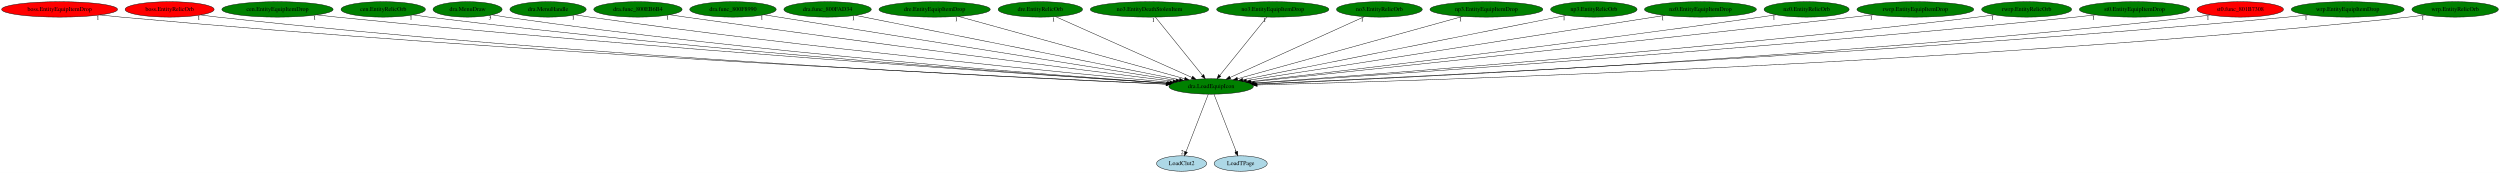
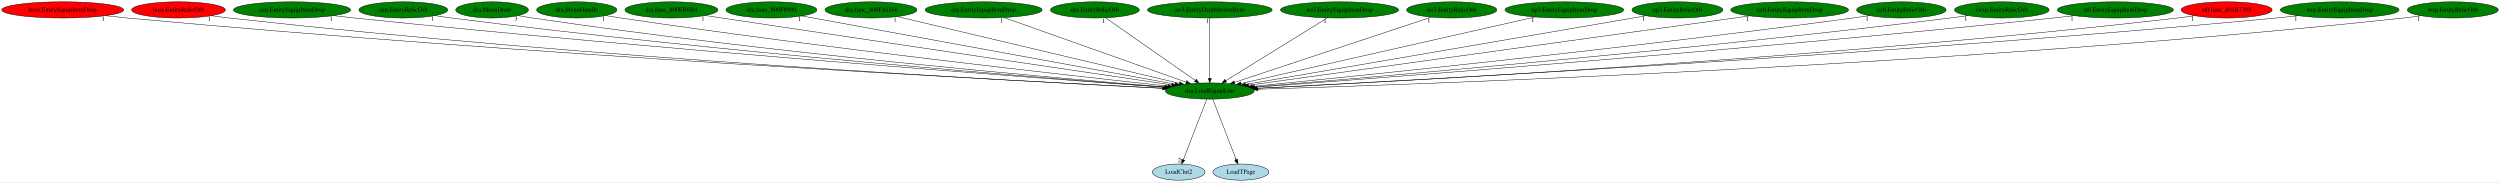
- <svg xmlns="http://www.w3.org/2000/svg" xmlns:xlink="http://www.w3.org/1999/xlink" width="5840pt" height="404pt" viewBox="0.00 0.00 5839.93 404.00">
+ <svg xmlns="http://www.w3.org/2000/svg" xmlns:xlink="http://www.w3.org/1999/xlink" width="5549pt" height="404pt" viewBox="0.00 0.00 5548.93 404.00">
  <g id="graph0" class="graph" transform="scale(1 1) rotate(0) translate(4 400)">
-     <polygon fill="white" stroke="transparent" points="-4,4 -4,-400 5835.93,-400 5835.93,4 -4,4" />
+     <polygon fill="white" stroke="transparent" points="-4,4 -4,-400 5544.93,-400 5544.93,4 -4,4" />
    <g id="node1" class="node">
-       <ellipse fill="green" stroke="black" cx="2825.19" cy="-198" rx="98.58" ry="18" />
-       <text text-anchor="middle" x="2825.19" y="-194.3" font-family="Times,serif" font-size="14.00">dra.LoadEquipIcon</text>
+       <ellipse fill="green" stroke="black" cx="2681.19" cy="-198" rx="98.58" ry="18" />
+       <text text-anchor="middle" x="2681.19" y="-194.3" font-family="Times,serif" font-size="14.00">dra.LoadEquipIcon</text>
    </g>
    <g id="node2" class="node">
      <g id="a_node2">
        <a xlink:href="LoadClut2.svg" xlink:title="LoadClut2">
-           <ellipse fill="lightblue" stroke="black" cx="2756.19" cy="-18" rx="58.49" ry="18" />
-           <text text-anchor="middle" x="2756.19" y="-14.3" font-family="Times,serif" font-size="14.00">LoadClut2</text>
+           <ellipse fill="lightblue" stroke="black" cx="2612.19" cy="-18" rx="58.49" ry="18" />
+           <text text-anchor="middle" x="2612.19" y="-14.3" font-family="Times,serif" font-size="14.00">LoadClut2</text>
        </a>
      </g>
    </g>
    <g id="edge1" class="edge">
-       <path fill="none" stroke="black" d="M2818.57,-179.93C2806.52,-148.83 2780.89,-82.73 2766.52,-45.65" />
-       <polygon fill="black" stroke="black" points="2769.66,-44.07 2762.78,-36.02 2763.14,-46.6 2769.66,-44.07" />
-       <text text-anchor="middle" x="2757.78" y="-39.82" font-family="Times,serif" font-size="14.00">2</text>
+       <path fill="none" stroke="black" d="M2674.57,-179.93C2662.52,-148.83 2636.89,-82.73 2622.52,-45.65" />
+       <polygon fill="black" stroke="black" points="2625.66,-44.07 2618.78,-36.02 2619.14,-46.6 2625.66,-44.07" />
+       <text text-anchor="middle" x="2613.78" y="-39.82" font-family="Times,serif" font-size="14.00">2</text>
    </g>
    <g id="node3" class="node">
      <g id="a_node3">
        <a xlink:href="LoadTPage.svg" xlink:title="LoadTPage">
-           <ellipse fill="lightblue" stroke="black" cx="2894.19" cy="-18" rx="61.99" ry="18" />
-           <text text-anchor="middle" x="2894.19" y="-14.3" font-family="Times,serif" font-size="14.00">LoadTPage</text>
+           <ellipse fill="lightblue" stroke="black" cx="2750.19" cy="-18" rx="61.99" ry="18" />
+           <text text-anchor="middle" x="2750.19" y="-14.3" font-family="Times,serif" font-size="14.00">LoadTPage</text>
        </a>
      </g>
    </g>
    <g id="edge2" class="edge">
-       <path fill="none" stroke="black" d="M2831.8,-179.93C2843.86,-148.83 2869.48,-82.73 2883.86,-45.65" />
-       <polygon fill="black" stroke="black" points="2887.24,-46.6 2887.59,-36.02 2880.71,-44.07 2887.24,-46.6" />
-       <text text-anchor="middle" x="2882.59" y="-39.82" font-family="Times,serif" font-size="14.00">1</text>
+       <path fill="none" stroke="black" d="M2687.8,-179.93C2699.86,-148.83 2725.48,-82.73 2739.86,-45.65" />
+       <polygon fill="black" stroke="black" points="2743.24,-46.6 2743.59,-36.02 2736.71,-44.07 2743.24,-46.6" />
+       <text text-anchor="middle" x="2738.59" y="-39.82" font-family="Times,serif" font-size="14.00">1</text>
    </g>
    <g id="node4" class="node">
      <g id="a_node4">
        <a xlink:href="boss.EntityEquipItemDrop.svg" xlink:title="boss.EntityEquipItemDrop">
          <ellipse fill="red" stroke="black" cx="135.19" cy="-378" rx="135.38" ry="18" />
          <text text-anchor="middle" x="135.19" y="-374.3" font-family="Times,serif" font-size="14.00">boss.EntityEquipItemDrop</text>
        </a>
      </g>
    </g>
    <g id="edge3" class="edge">
-       <path fill="none" stroke="black" d="M229.61,-365.11C246.12,-363.24 263.14,-361.45 279.19,-360 1224.82,-274.35 2372.17,-219.24 2720.19,-203.59" />
-       <polygon fill="black" stroke="black" points="2720.42,-207.08 2730.26,-203.14 2720.11,-200.09 2720.42,-207.08" />
-       <text text-anchor="middle" x="224.61" y="-353.91" font-family="Times,serif" font-size="14.00">1</text>
+       <path fill="none" stroke="black" d="M230,-365.12C246.39,-363.26 263.27,-361.47 279.19,-360 1166.85,-277.91 2242.75,-220.85 2577.05,-204.09" />
+       <polygon fill="black" stroke="black" points="2577.38,-207.58 2587.2,-203.59 2577.03,-200.59 2577.38,-207.58" />
+       <text text-anchor="middle" x="225" y="-353.92" font-family="Times,serif" font-size="14.00">1</text>
    </g>
    <g id="node5" class="node">
      <g id="a_node5">
        <a xlink:href="boss.EntityRelicOrb.svg" xlink:title="boss.EntityRelicOrb">
          <ellipse fill="red" stroke="black" cx="392.19" cy="-378" rx="103.98" ry="18" />
          <text text-anchor="middle" x="392.19" y="-374.3" font-family="Times,serif" font-size="14.00">boss.EntityRelicOrb</text>
        </a>
      </g>
    </g>
    <g id="edge4" class="edge">
-       <path fill="none" stroke="black" d="M465.32,-365.12C478.57,-363.22 492.27,-361.42 505.19,-360 1356.81,-266.54 2390.61,-217.4 2719.46,-203.32" />
-       <polygon fill="black" stroke="black" points="2720.08,-206.8 2729.92,-202.87 2719.78,-199.8 2720.08,-206.8" />
-       <text text-anchor="middle" x="460.32" y="-353.92" font-family="Times,serif" font-size="14.00">1</text>
+       <path fill="none" stroke="black" d="M465.33,-365.17C478.57,-363.27 492.27,-361.45 505.19,-360 1299.59,-270.98 2262.87,-219.33 2576.84,-203.92" />
+       <polygon fill="black" stroke="black" points="2577.02,-207.42 2586.84,-203.43 2576.68,-200.42 2577.02,-207.42" />
+       <text text-anchor="middle" x="460.33" y="-353.97" font-family="Times,serif" font-size="14.00">1</text>
    </g>
    <g id="node6" class="node">
      <g id="a_node6">
        <a xlink:href="cen.EntityEquipItemDrop.svg" xlink:title="cen.EntityEquipItemDrop">
          <ellipse fill="green" stroke="black" cx="644.19" cy="-378" rx="129.98" ry="18" />
          <text text-anchor="middle" x="644.19" y="-374.3" font-family="Times,serif" font-size="14.00">cen.EntityEquipItemDrop</text>
        </a>
      </g>
    </g>
    <g id="edge5" class="edge">
-       <path fill="none" stroke="black" d="M736.09,-365.19C751.79,-363.34 767.95,-361.53 783.19,-360 1526.27,-285.3 2424.39,-224.81 2723.1,-205.49" />
-       <polygon fill="black" stroke="black" points="2723.72,-208.96 2733.48,-204.82 2723.27,-201.97 2723.72,-208.96" />
-       <text text-anchor="middle" x="731.09" y="-353.99" font-family="Times,serif" font-size="14.00">1</text>
+       <path fill="none" stroke="black" d="M736.1,-365.27C751.8,-363.41 767.95,-361.58 783.19,-360 1469.59,-288.94 2298.07,-226.75 2580.94,-206.19" />
+       <polygon fill="black" stroke="black" points="2581.45,-209.66 2591.17,-205.44 2580.95,-202.68 2581.45,-209.66" />
+       <text text-anchor="middle" x="731.1" y="-354.07" font-family="Times,serif" font-size="14.00">1</text>
    </g>
    <g id="node7" class="node">
      <g id="a_node7">
        <a xlink:href="cen.EntityRelicOrb.svg" xlink:title="cen.EntityRelicOrb">
          <ellipse fill="green" stroke="black" cx="891.19" cy="-378" rx="98.58" ry="18" />
          <text text-anchor="middle" x="891.19" y="-374.3" font-family="Times,serif" font-size="14.00">cen.EntityRelicOrb</text>
        </a>
      </g>
    </g>
    <g id="edge6" class="edge">
-       <path fill="none" stroke="black" d="M961.02,-365.19C973.38,-363.3 986.15,-361.49 998.19,-360 1653.73,-279.14 2446.48,-223.61 2723.66,-205.45" />
-       <polygon fill="black" stroke="black" points="2723.95,-208.94 2733.7,-204.8 2723.49,-201.96 2723.95,-208.94" />
-       <text text-anchor="middle" x="956.02" y="-353.99" font-family="Times,serif" font-size="14.00">1</text>
+       <path fill="none" stroke="black" d="M961.03,-365.26C973.39,-363.37 986.15,-361.53 998.19,-360 1597.29,-283.83 2320.53,-226.1 2581.36,-206.37" />
+       <polygon fill="black" stroke="black" points="2581.86,-209.84 2591.57,-205.6 2581.33,-202.86 2581.86,-209.84" />
+       <text text-anchor="middle" x="956.03" y="-354.06" font-family="Times,serif" font-size="14.00">1</text>
    </g>
    <g id="node8" class="node">
      <g id="a_node8">
        <a xlink:href="dra.MenuDraw.svg" xlink:title="dra.MenuDraw">
          <ellipse fill="green" stroke="black" cx="1088.19" cy="-378" rx="80.69" ry="18" />
          <text text-anchor="middle" x="1088.19" y="-374.3" font-family="Times,serif" font-size="14.00">dra.MenuDraw</text>
        </a>
      </g>
    </g>
    <g id="edge7" class="edge">
-       <path fill="none" stroke="black" d="M1145.68,-365.35C1156.45,-363.39 1167.64,-361.51 1178.19,-360 1760.55,-276.7 2465.01,-223.65 2723.66,-205.76" />
-       <polygon fill="black" stroke="black" points="2724.05,-209.24 2733.79,-205.06 2723.57,-202.25 2724.05,-209.24" />
-       <text text-anchor="middle" x="1140.68" y="-354.15" font-family="Times,serif" font-size="14.00">3</text>
+       <path fill="none" stroke="black" d="M1146.17,-365.34C1156.79,-363.41 1167.81,-361.53 1178.19,-360 1705.09,-282.14 2341.24,-226.54 2582.22,-206.84" />
+       <polygon fill="black" stroke="black" points="2582.68,-210.32 2592.36,-206.02 2582.11,-203.34 2582.68,-210.32" />
+       <text text-anchor="middle" x="1141.17" y="-354.14" font-family="Times,serif" font-size="14.00">3</text>
    </g>
    <g id="node9" class="node">
      <g id="a_node9">
        <a xlink:href="dra.MenuHandle.svg" xlink:title="dra.MenuHandle">
          <ellipse fill="green" stroke="black" cx="1276.19" cy="-378" rx="89.08" ry="18" />
          <text text-anchor="middle" x="1276.19" y="-374.3" font-family="Times,serif" font-size="14.00">dra.MenuHandle</text>
        </a>
      </g>
    </g>
    <g id="edge8" class="edge">
-       <path fill="none" stroke="black" d="M1339.88,-365.37C1351.29,-363.45 1363.08,-361.58 1374.19,-360 1882.62,-287.76 2495.16,-229.02 2728.53,-207.66" />
-       <polygon fill="black" stroke="black" points="2729.04,-211.13 2738.68,-206.73 2728.41,-204.16 2729.04,-211.13" />
-       <text text-anchor="middle" x="1334.88" y="-354.17" font-family="Times,serif" font-size="14.00">1</text>
+       <path fill="none" stroke="black" d="M1340.16,-365.44C1351.48,-363.52 1363.17,-361.63 1374.19,-360 1828.05,-292.72 2373.55,-231.98 2588.08,-208.88" />
+       <polygon fill="black" stroke="black" points="2588.47,-212.36 2598.04,-207.81 2587.72,-205.4 2588.47,-212.36" />
+       <text text-anchor="middle" x="1335.16" y="-354.24" font-family="Times,serif" font-size="14.00">1</text>
    </g>
    <g id="node10" class="node">
      <g id="a_node10">
        <a xlink:href="dra.func_800EB6B4.svg" xlink:title="dra.func_800EB6B4">
          <ellipse fill="green" stroke="black" cx="1486.19" cy="-378" rx="103.18" ry="18" />
          <text text-anchor="middle" x="1486.19" y="-374.3" font-family="Times,serif" font-size="14.00">dra.func_800EB6B4</text>
        </a>
      </g>
    </g>
    <g id="edge9" class="edge">
-       <path fill="none" stroke="black" d="M1560.56,-365.5C1573.11,-363.62 1586.02,-361.72 1598.19,-360 2023.9,-299.77 2533.85,-235.32 2736.18,-210.05" />
-       <polygon fill="black" stroke="black" points="2736.67,-213.52 2746.16,-208.81 2735.8,-206.57 2736.67,-213.52" />
-       <text text-anchor="middle" x="1555.56" y="-354.3" font-family="Times,serif" font-size="14.00">1</text>
+       <path fill="none" stroke="black" d="M1561.19,-365.58C1573.55,-363.71 1586.23,-361.8 1598.19,-360 1970.4,-304.09 2414.73,-238.35 2596.94,-211.44" />
+       <polygon fill="black" stroke="black" points="2597.61,-214.87 2606.99,-209.95 2596.59,-207.95 2597.61,-214.87" />
+       <text text-anchor="middle" x="1556.19" y="-354.38" font-family="Times,serif" font-size="14.00">1</text>
    </g>
    <g id="node11" class="node">
      <g id="a_node11">
        <a xlink:href="dra.func_800F8990.svg" xlink:title="dra.func_800F8990">
          <ellipse fill="green" stroke="black" cx="1708.19" cy="-378" rx="100.98" ry="18" />
          <text text-anchor="middle" x="1708.19" y="-374.3" font-family="Times,serif" font-size="14.00">dra.func_800F8990</text>
        </a>
      </g>
    </g>
    <g id="edge10" class="edge">
-       <path fill="none" stroke="black" d="M1780.62,-365.46C1979.56,-333.76 2533.49,-245.48 2743.26,-212.06" />
-       <polygon fill="black" stroke="black" points="2743.96,-215.49 2753.29,-210.46 2742.86,-208.58 2743.96,-215.49" />
-       <text text-anchor="middle" x="1775.62" y="-354.26" font-family="Times,serif" font-size="14.00">1</text>
+       <path fill="none" stroke="black" d="M1775.83,-364.62C1951.03,-332.57 2418.77,-247.01 2604.05,-213.11" />
+       <polygon fill="black" stroke="black" points="2604.78,-216.54 2613.99,-211.29 2603.52,-209.65 2604.78,-216.54" />
+       <text text-anchor="middle" x="1770.83" y="-353.42" font-family="Times,serif" font-size="14.00">1</text>
    </g>
    <g id="node12" class="node">
      <g id="a_node12">
        <a xlink:href="dra.func_800FAD34.svg" xlink:title="dra.func_800FAD34">
          <ellipse fill="green" stroke="black" cx="1929.19" cy="-378" rx="102.08" ry="18" />
          <text text-anchor="middle" x="1929.19" y="-374.3" font-family="Times,serif" font-size="14.00">dra.func_800FAD34</text>
        </a>
      </g>
    </g>
    <g id="edge11" class="edge">
-       <path fill="none" stroke="black" d="M1994.35,-364.06C2156.92,-331.76 2579.67,-247.77 2751.23,-213.69" />
-       <polygon fill="black" stroke="black" points="2752.05,-217.1 2761.17,-211.72 2750.68,-210.23 2752.05,-217.1" />
-       <text text-anchor="middle" x="1989.35" y="-352.86" font-family="Times,serif" font-size="14.00">1</text>
+       <path fill="none" stroke="black" d="M1987.57,-363.18C2124.87,-330.68 2467.62,-249.55 2613.61,-215" />
+       <polygon fill="black" stroke="black" points="2614.43,-218.4 2623.36,-212.69 2612.82,-211.59 2614.43,-218.4" />
+       <text text-anchor="middle" x="1982.57" y="-351.98" font-family="Times,serif" font-size="14.00">1</text>
    </g>
    <g id="node13" class="node">
      <g id="a_node13">
        <a xlink:href="dre.EntityEquipItemDrop.svg" xlink:title="dre.EntityEquipItemDrop">
          <ellipse fill="green" stroke="black" cx="2179.19" cy="-378" rx="129.98" ry="18" />
          <text text-anchor="middle" x="2179.19" y="-374.3" font-family="Times,serif" font-size="14.00">dre.EntityEquipItemDrop</text>
        </a>
      </g>
    </g>
    <g id="edge12" class="edge">
-       <path fill="none" stroke="black" d="M2234.82,-361.67C2354.91,-328.58 2637.66,-250.67 2763.23,-216.07" />
-       <polygon fill="black" stroke="black" points="2764.37,-219.39 2773.08,-213.36 2762.51,-212.64 2764.37,-219.39" />
-       <text text-anchor="middle" x="2229.82" y="-350.47" font-family="Times,serif" font-size="14.00">1</text>
+       <path fill="none" stroke="black" d="M2224.18,-361.05C2317.11,-328.1 2529.81,-252.68 2628.76,-217.59" />
+       <polygon fill="black" stroke="black" points="2630.01,-220.86 2638.26,-214.22 2627.67,-214.26 2630.01,-220.86" />
+       <text text-anchor="middle" x="2219.18" y="-349.85" font-family="Times,serif" font-size="14.00">1</text>
    </g>
    <g id="node14" class="node">
      <g id="a_node14">
        <a xlink:href="dre.EntityRelicOrb.svg" xlink:title="dre.EntityRelicOrb">
          <ellipse fill="green" stroke="black" cx="2426.19" cy="-378" rx="98.58" ry="18" />
          <text text-anchor="middle" x="2426.19" y="-374.3" font-family="Times,serif" font-size="14.00">dre.EntityRelicOrb</text>
        </a>
      </g>
    </g>
    <g id="edge13" class="edge">
-       <path fill="none" stroke="black" d="M2461.95,-361.05C2534.83,-328.53 2700.39,-254.67 2780.34,-219.01" />
-       <polygon fill="black" stroke="black" points="2781.95,-222.12 2789.65,-214.85 2779.09,-215.73 2781.95,-222.12" />
-       <text text-anchor="middle" x="2456.95" y="-349.85" font-family="Times,serif" font-size="14.00">1</text>
+       <path fill="none" stroke="black" d="M2450.18,-360.25C2496.24,-328.1 2597.08,-257.71 2648.96,-221.5" />
+       <polygon fill="black" stroke="black" points="2651.25,-224.17 2657.45,-215.57 2647.24,-218.43 2651.25,-224.17" />
+       <text text-anchor="middle" x="2445.18" y="-349.05" font-family="Times,serif" font-size="14.00">1</text>
    </g>
    <g id="node15" class="node">
      <g id="a_node15">
        <a xlink:href="no3.EntityDeathStolenItem.svg" xlink:title="no3.EntityDeathStolenItem">
          <ellipse fill="green" stroke="black" cx="2681.19" cy="-378" rx="138.38" ry="18" />
          <text text-anchor="middle" x="2681.19" y="-374.3" font-family="Times,serif" font-size="14.00">no3.EntityDeathStolenItem</text>
        </a>
      </g>
    </g>
    <g id="edge14" class="edge">
-       <path fill="none" stroke="black" d="M2695,-359.93C2720.48,-328.43 2775,-261.03 2804.77,-224.24" />
-       <polygon fill="black" stroke="black" points="2807.85,-225.99 2811.42,-216.02 2802.41,-221.59 2807.85,-225.99" />
-       <text text-anchor="middle" x="2690" y="-348.73" font-family="Times,serif" font-size="14.00">1</text>
+       <path fill="none" stroke="black" d="M2681.19,-359.93C2681.19,-328.97 2681.19,-263.3 2681.19,-226.13" />
+       <polygon fill="black" stroke="black" points="2684.69,-226.02 2681.19,-216.02 2677.69,-226.02 2684.69,-226.02" />
+       <text text-anchor="middle" x="2676.19" y="-348.73" font-family="Times,serif" font-size="14.00">1</text>
    </g>
    <g id="node16" class="node">
      <g id="a_node16">
        <a xlink:href="no3.EntityEquipItemDrop.svg" xlink:title="no3.EntityEquipItemDrop">
          <ellipse fill="green" stroke="black" cx="2969.19" cy="-378" rx="131.08" ry="18" />
          <text text-anchor="middle" x="2969.19" y="-374.3" font-family="Times,serif" font-size="14.00">no3.EntityEquipItemDrop</text>
        </a>
      </g>
    </g>
    <g id="edge15" class="edge">
-       <path fill="none" stroke="black" d="M2955.38,-359.93C2929.9,-328.43 2875.37,-261.03 2845.61,-224.24" />
-       <polygon fill="black" stroke="black" points="2847.96,-221.59 2838.95,-216.02 2842.52,-225.99 2847.96,-221.59" />
-       <text text-anchor="middle" x="2950.38" y="-348.73" font-family="Times,serif" font-size="14.00">1</text>
+       <path fill="none" stroke="black" d="M2942.09,-360.25C2889.75,-327.9 2774.76,-256.84 2716.51,-220.83" />
+       <polygon fill="black" stroke="black" points="2718.35,-217.85 2708,-215.57 2714.67,-223.81 2718.35,-217.85" />
+       <text text-anchor="middle" x="2937.09" y="-349.05" font-family="Times,serif" font-size="14.00">1</text>
    </g>
    <g id="node17" class="node">
      <g id="a_node17">
        <a xlink:href="no3.EntityRelicOrb.svg" xlink:title="no3.EntityRelicOrb">
          <ellipse fill="green" stroke="black" cx="3218.19" cy="-378" rx="100.18" ry="18" />
          <text text-anchor="middle" x="3218.19" y="-374.3" font-family="Times,serif" font-size="14.00">no3.EntityRelicOrb</text>
        </a>
      </g>
    </g>
    <g id="edge16" class="edge">
-       <path fill="none" stroke="black" d="M3182.97,-361.05C3111.18,-328.53 2948.11,-254.67 2869.36,-219.01" />
-       <polygon fill="black" stroke="black" points="2870.74,-215.79 2860.19,-214.85 2867.86,-222.17 2870.74,-215.79" />
-       <text text-anchor="middle" x="3177.97" y="-349.85" font-family="Times,serif" font-size="14.00">1</text>
+       <path fill="none" stroke="black" d="M3172.4,-361.82C3073.9,-329.17 2842.19,-252.37 2736.04,-217.18" />
+       <polygon fill="black" stroke="black" points="2737.07,-213.84 2726.48,-214.01 2734.87,-220.48 2737.07,-213.84" />
+       <text text-anchor="middle" x="3167.4" y="-350.62" font-family="Times,serif" font-size="14.00">1</text>
    </g>
    <g id="node18" class="node">
      <g id="a_node18">
        <a xlink:href="np3.EntityEquipItemDrop.svg" xlink:title="np3.EntityEquipItemDrop">
          <ellipse fill="green" stroke="black" cx="3468.19" cy="-378" rx="131.88" ry="18" />
          <text text-anchor="middle" x="3468.19" y="-374.3" font-family="Times,serif" font-size="14.00">np3.EntityEquipItemDrop</text>
        </a>
      </g>
    </g>
    <g id="edge17" class="edge">
-       <path fill="none" stroke="black" d="M3412.53,-361.59C3292.82,-328.45 3011.65,-250.62 2886.79,-216.05" />
-       <polygon fill="black" stroke="black" points="2887.57,-212.64 2877,-213.34 2885.7,-219.38 2887.57,-212.64" />
-       <text text-anchor="middle" x="3407.53" y="-350.39" font-family="Times,serif" font-size="14.00">1</text>
+       <path fill="none" stroke="black" d="M3403.11,-362.28C3256.5,-329.12 2901.43,-248.81 2750.7,-214.72" />
+       <polygon fill="black" stroke="black" points="2751.17,-211.24 2740.64,-212.45 2749.63,-218.07 2751.17,-211.24" />
+       <text text-anchor="middle" x="3398.11" y="-351.08" font-family="Times,serif" font-size="14.00">1</text>
    </g>
    <g id="node19" class="node">
      <g id="a_node19">
        <a xlink:href="np3.EntityRelicOrb.svg" xlink:title="np3.EntityRelicOrb">
          <ellipse fill="green" stroke="black" cx="3719.19" cy="-378" rx="100.98" ry="18" />
          <text text-anchor="middle" x="3719.19" y="-374.3" font-family="Times,serif" font-size="14.00">np3.EntityRelicOrb</text>
        </a>
      </g>
    </g>
    <g id="edge18" class="edge">
-       <path fill="none" stroke="black" d="M3654.53,-364.13C3492.61,-331.89 3070.42,-247.83 2899.07,-213.71" />
-       <polygon fill="black" stroke="black" points="2899.62,-210.25 2889.13,-211.73 2898.25,-217.12 2899.62,-210.25" />
-       <text text-anchor="middle" x="3649.53" y="-352.93" font-family="Times,serif" font-size="14.00">1</text>
+       <path fill="none" stroke="black" d="M3649.06,-364.97C3462.84,-333.04 2956.76,-246.26 2760.48,-212.6" />
+       <polygon fill="black" stroke="black" points="2760.97,-209.13 2750.53,-210.89 2759.79,-216.03 2760.97,-209.13" />
+       <text text-anchor="middle" x="3644.06" y="-353.77" font-family="Times,serif" font-size="14.00">1</text>
    </g>
    <g id="node20" class="node">
      <g id="a_node20">
        <a xlink:href="nz0.EntityEquipItemDrop.svg" xlink:title="nz0.EntityEquipItemDrop">
          <ellipse fill="green" stroke="black" cx="3968.19" cy="-378" rx="130.78" ry="18" />
          <text text-anchor="middle" x="3968.19" y="-374.3" font-family="Times,serif" font-size="14.00">nz0.EntityEquipItemDrop</text>
        </a>
      </g>
    </g>
    <g id="edge19" class="edge">
-       <path fill="none" stroke="black" d="M3885.07,-364.06C3673.79,-331.15 3118.08,-244.61 2907.59,-211.83" />
-       <polygon fill="black" stroke="black" points="2907.95,-208.35 2897.53,-210.27 2906.87,-215.26 2907.95,-208.35" />
-       <text text-anchor="middle" x="3880.07" y="-352.86" font-family="Times,serif" font-size="14.00">1</text>
+       <path fill="none" stroke="black" d="M3879.47,-364.73C3643.24,-332.06 3001.06,-243.24 2767.55,-210.94" />
+       <polygon fill="black" stroke="black" points="2767.8,-207.45 2757.41,-209.54 2766.84,-214.38 2767.8,-207.45" />
+       <text text-anchor="middle" x="3874.47" y="-353.53" font-family="Times,serif" font-size="14.00">1</text>
    </g>
    <g id="node21" class="node">
      <g id="a_node21">
        <a xlink:href="nz0.EntityRelicOrb.svg" xlink:title="nz0.EntityRelicOrb">
          <ellipse fill="green" stroke="black" cx="4216.19" cy="-378" rx="99.38" ry="18" />
          <text text-anchor="middle" x="4216.19" y="-374.3" font-family="Times,serif" font-size="14.00">nz0.EntityRelicOrb</text>
        </a>
      </g>
    </g>
    <g id="edge20" class="edge">
-       <path fill="none" stroke="black" d="M4144.78,-365.44C4132.58,-363.55 4120.03,-361.67 4108.19,-360 3662.05,-296.91 3126.81,-233.78 2916.44,-209.46" />
-       <polygon fill="black" stroke="black" points="2916.7,-205.96 2906.36,-208.29 2915.9,-212.92 2916.7,-205.96" />
-       <text text-anchor="middle" x="4139.78" y="-354.24" font-family="Times,serif" font-size="14.00">1</text>
+       <path fill="none" stroke="black" d="M4145.09,-365.36C4132.8,-363.47 4120.13,-361.61 4108.19,-360 3607.59,-292.39 3005.52,-230.95 2776.17,-208.26" />
+       <polygon fill="black" stroke="black" points="2776.49,-204.78 2766.19,-207.28 2775.8,-211.75 2776.49,-204.78" />
+       <text text-anchor="middle" x="4140.09" y="-354.16" font-family="Times,serif" font-size="14.00">1</text>
    </g>
    <g id="node22" class="node">
      <g id="a_node22">
-         <a xlink:href="rwrp.EntityEquipItemDrop.svg" xlink:title="rwrp.EntityEquipItemDrop">
-           <ellipse fill="green" stroke="black" cx="4470.19" cy="-378" rx="136.48" ry="18" />
-           <text text-anchor="middle" x="4470.19" y="-374.3" font-family="Times,serif" font-size="14.00">rwrp.EntityEquipItemDrop</text>
+         <a xlink:href="rwrp.EntityRelicOrb.svg" xlink:title="rwrp.EntityRelicOrb">
+           <ellipse fill="green" stroke="black" cx="4439.19" cy="-378" rx="105.08" ry="18" />
+           <text text-anchor="middle" x="4439.19" y="-374.3" font-family="Times,serif" font-size="14.00">rwrp.EntityRelicOrb</text>
        </a>
      </g>
    </g>
    <g id="edge21" class="edge">
-       <path fill="none" stroke="black" d="M4372.03,-365.45C4356.04,-363.6 4339.66,-361.73 4324.19,-360 3792.67,-300.51 3154.63,-233.42 2918.75,-208.76" />
-       <polygon fill="black" stroke="black" points="2918.81,-205.24 2908.5,-207.68 2918.08,-212.21 2918.81,-205.24" />
-       <text text-anchor="middle" x="4367.03" y="-354.25" font-family="Times,serif" font-size="14.00">1</text>
+       <path fill="none" stroke="black" d="M4364.1,-365.36C4350.82,-363.45 4337.11,-361.59 4324.19,-360 3739.59,-288.19 3034.8,-227.92 2779.51,-206.94" />
+       <polygon fill="black" stroke="black" points="2779.77,-203.45 2769.52,-206.12 2779.2,-210.43 2779.77,-203.45" />
+       <text text-anchor="middle" x="4359.1" y="-354.16" font-family="Times,serif" font-size="14.00">1</text>
    </g>
    <g id="node23" class="node">
      <g id="a_node23">
-         <a xlink:href="rwrp.EntityRelicOrb.svg" xlink:title="rwrp.EntityRelicOrb">
-           <ellipse fill="green" stroke="black" cx="4730.19" cy="-378" rx="105.08" ry="18" />
-           <text text-anchor="middle" x="4730.19" y="-374.3" font-family="Times,serif" font-size="14.00">rwrp.EntityRelicOrb</text>
+         <a xlink:href="st0.EntityEquipItemDrop.svg" xlink:title="st0.EntityEquipItemDrop">
+           <ellipse fill="green" stroke="black" cx="4691.19" cy="-378" rx="128.88" ry="18" />
+           <text text-anchor="middle" x="4691.19" y="-374.3" font-family="Times,serif" font-size="14.00">st0.EntityEquipItemDrop</text>
        </a>
      </g>
    </g>
    <g id="edge22" class="edge">
-       <path fill="none" stroke="black" d="M4655.42,-365.32C4642.04,-363.41 4628.21,-361.55 4615.19,-360 3973.55,-283.78 3198.67,-225.52 2925.98,-206.04" />
-       <polygon fill="black" stroke="black" points="2925.94,-202.53 2915.72,-205.31 2925.44,-209.51 2925.94,-202.53" />
-       <text text-anchor="middle" x="4650.42" y="-354.12" font-family="Times,serif" font-size="14.00">1</text>
+       <path fill="none" stroke="black" d="M4599.94,-365.28C4584.35,-363.41 4568.31,-361.58 4553.19,-360 3876.99,-289.3 3061,-227 2781.06,-206.29" />
+       <polygon fill="black" stroke="black" points="2781.16,-202.79 2770.93,-205.54 2780.64,-209.77 2781.16,-202.79" />
+       <text text-anchor="middle" x="4594.94" y="-354.08" font-family="Times,serif" font-size="14.00">1</text>
    </g>
    <g id="node24" class="node">
      <g id="a_node24">
-         <a xlink:href="st0.EntityEquipItemDrop.svg" xlink:title="st0.EntityEquipItemDrop">
-           <ellipse fill="green" stroke="black" cx="4982.19" cy="-378" rx="128.88" ry="18" />
-           <text text-anchor="middle" x="4982.19" y="-374.3" font-family="Times,serif" font-size="14.00">st0.EntityEquipItemDrop</text>
+         <a xlink:href="st0.func_801B7308.svg" xlink:title="st0.func_801B7308">
+           <ellipse fill="red" stroke="black" cx="4938.19" cy="-378" rx="100.98" ry="18" />
+           <text text-anchor="middle" x="4938.19" y="-374.3" font-family="Times,serif" font-size="14.00">st0.func_801B7308</text>
        </a>
      </g>
    </g>
    <g id="edge23" class="edge">
-       <path fill="none" stroke="black" d="M4891.32,-365.24C4875.61,-363.37 4859.44,-361.55 4844.19,-360 4110.14,-285.55 3223.04,-224.99 2926.91,-205.56" />
-       <polygon fill="black" stroke="black" points="2926.83,-202.05 2916.62,-204.88 2926.37,-209.03 2926.83,-202.05" />
-       <text text-anchor="middle" x="4886.32" y="-354.04" font-family="Times,serif" font-size="14.00">1</text>
+       <path fill="none" stroke="black" d="M4867.35,-365.11C4854.67,-363.22 4841.56,-361.43 4829.19,-360 4046.77,-269.81 3097.93,-219.05 2786.04,-203.88" />
+       <polygon fill="black" stroke="black" points="2785.82,-200.37 2775.66,-203.38 2785.48,-207.36 2785.82,-200.37" />
+       <text text-anchor="middle" x="4862.35" y="-353.91" font-family="Times,serif" font-size="14.00">1</text>
    </g>
    <g id="node25" class="node">
      <g id="a_node25">
-         <a xlink:href="st0.func_801B7308.svg" xlink:title="st0.func_801B7308">
-           <ellipse fill="red" stroke="black" cx="5229.19" cy="-378" rx="100.98" ry="18" />
-           <text text-anchor="middle" x="5229.19" y="-374.3" font-family="Times,serif" font-size="14.00">st0.func_801B7308</text>
+         <a xlink:href="wrp.EntityEquipItemDrop.svg" xlink:title="wrp.EntityEquipItemDrop">
+           <ellipse fill="green" stroke="black" cx="5189.19" cy="-378" rx="131.88" ry="18" />
+           <text text-anchor="middle" x="5189.19" y="-374.3" font-family="Times,serif" font-size="14.00">wrp.EntityEquipItemDrop</text>
        </a>
      </g>
    </g>
    <g id="edge24" class="edge">
-       <path fill="none" stroke="black" d="M5158.65,-365.11C5145.88,-363.21 5132.65,-361.41 5120.19,-360 4278.97,-265.07 3257.56,-216.97 2930.94,-203.23" />
-       <polygon fill="black" stroke="black" points="2930.69,-199.71 2920.55,-202.79 2930.39,-206.71 2930.69,-199.71" />
-       <text text-anchor="middle" x="5153.65" y="-353.91" font-family="Times,serif" font-size="14.00">1</text>
+       <path fill="none" stroke="black" d="M5096.73,-365.15C5080.57,-363.28 5063.9,-361.48 5048.19,-360 4174.82,-277.7 3116.34,-220.9 2785.26,-204.14" />
+       <polygon fill="black" stroke="black" points="2785.37,-200.64 2775.2,-203.63 2785.01,-207.63 2785.37,-200.64" />
+       <text text-anchor="middle" x="5091.73" y="-353.95" font-family="Times,serif" font-size="14.00">1</text>
    </g>
    <g id="node26" class="node">
      <g id="a_node26">
-         <a xlink:href="wrp.EntityEquipItemDrop.svg" xlink:title="wrp.EntityEquipItemDrop">
-           <ellipse fill="green" stroke="black" cx="5480.19" cy="-378" rx="131.88" ry="18" />
-           <text text-anchor="middle" x="5480.19" y="-374.3" font-family="Times,serif" font-size="14.00">wrp.EntityEquipItemDrop</text>
+         <a xlink:href="wrp.EntityRelicOrb.svg" xlink:title="wrp.EntityRelicOrb">
+           <ellipse fill="green" stroke="black" cx="5440.19" cy="-378" rx="100.98" ry="18" />
+           <text text-anchor="middle" x="5440.19" y="-374.3" font-family="Times,serif" font-size="14.00">wrp.EntityRelicOrb</text>
        </a>
      </g>
    </g>
    <g id="edge25" class="edge">
-       <path fill="none" stroke="black" d="M5387.74,-365.1C5371.57,-363.24 5354.9,-361.45 5339.19,-360 4406.84,-274.01 3275.72,-219.25 2930.32,-203.62" />
-       <polygon fill="black" stroke="black" points="2930.23,-200.11 2920.08,-203.16 2929.92,-207.1 2930.23,-200.11" />
-       <text text-anchor="middle" x="5382.74" y="-353.9" font-family="Times,serif" font-size="14.00">1</text>
-     </g>
-     <g id="node27" class="node">
-       <g id="a_node27">
-         <a xlink:href="wrp.EntityRelicOrb.svg" xlink:title="wrp.EntityRelicOrb">
-           <ellipse fill="green" stroke="black" cx="5731.19" cy="-378" rx="100.98" ry="18" />
-           <text text-anchor="middle" x="5731.19" y="-374.3" font-family="Times,serif" font-size="14.00">wrp.EntityRelicOrb</text>
-         </a>
-       </g>
-     </g>
-     <g id="edge26" class="edge">
-       <path fill="none" stroke="black" d="M5660.61,-365.07C5647.53,-363.15 5633.97,-361.35 5621.19,-360 4577.49,-249.56 3306.02,-210.9 2932.9,-201.49" />
-       <polygon fill="black" stroke="black" points="2932.74,-197.98 2922.66,-201.23 2932.57,-204.98 2932.74,-197.98" />
-       <text text-anchor="middle" x="5655.61" y="-353.87" font-family="Times,serif" font-size="14.00">1</text>
+       <path fill="none" stroke="black" d="M5369.6,-365.1C5356.53,-363.18 5342.96,-361.37 5330.19,-360 4345.84,-254.25 3147.69,-212.6 2788.12,-201.94" />
+       <polygon fill="black" stroke="black" points="2788.08,-198.44 2777.98,-201.64 2787.87,-205.44 2788.08,-198.44" />
+       <text text-anchor="middle" x="5364.6" y="-353.9" font-family="Times,serif" font-size="14.00">1</text>
    </g>
  </g>
</svg>
